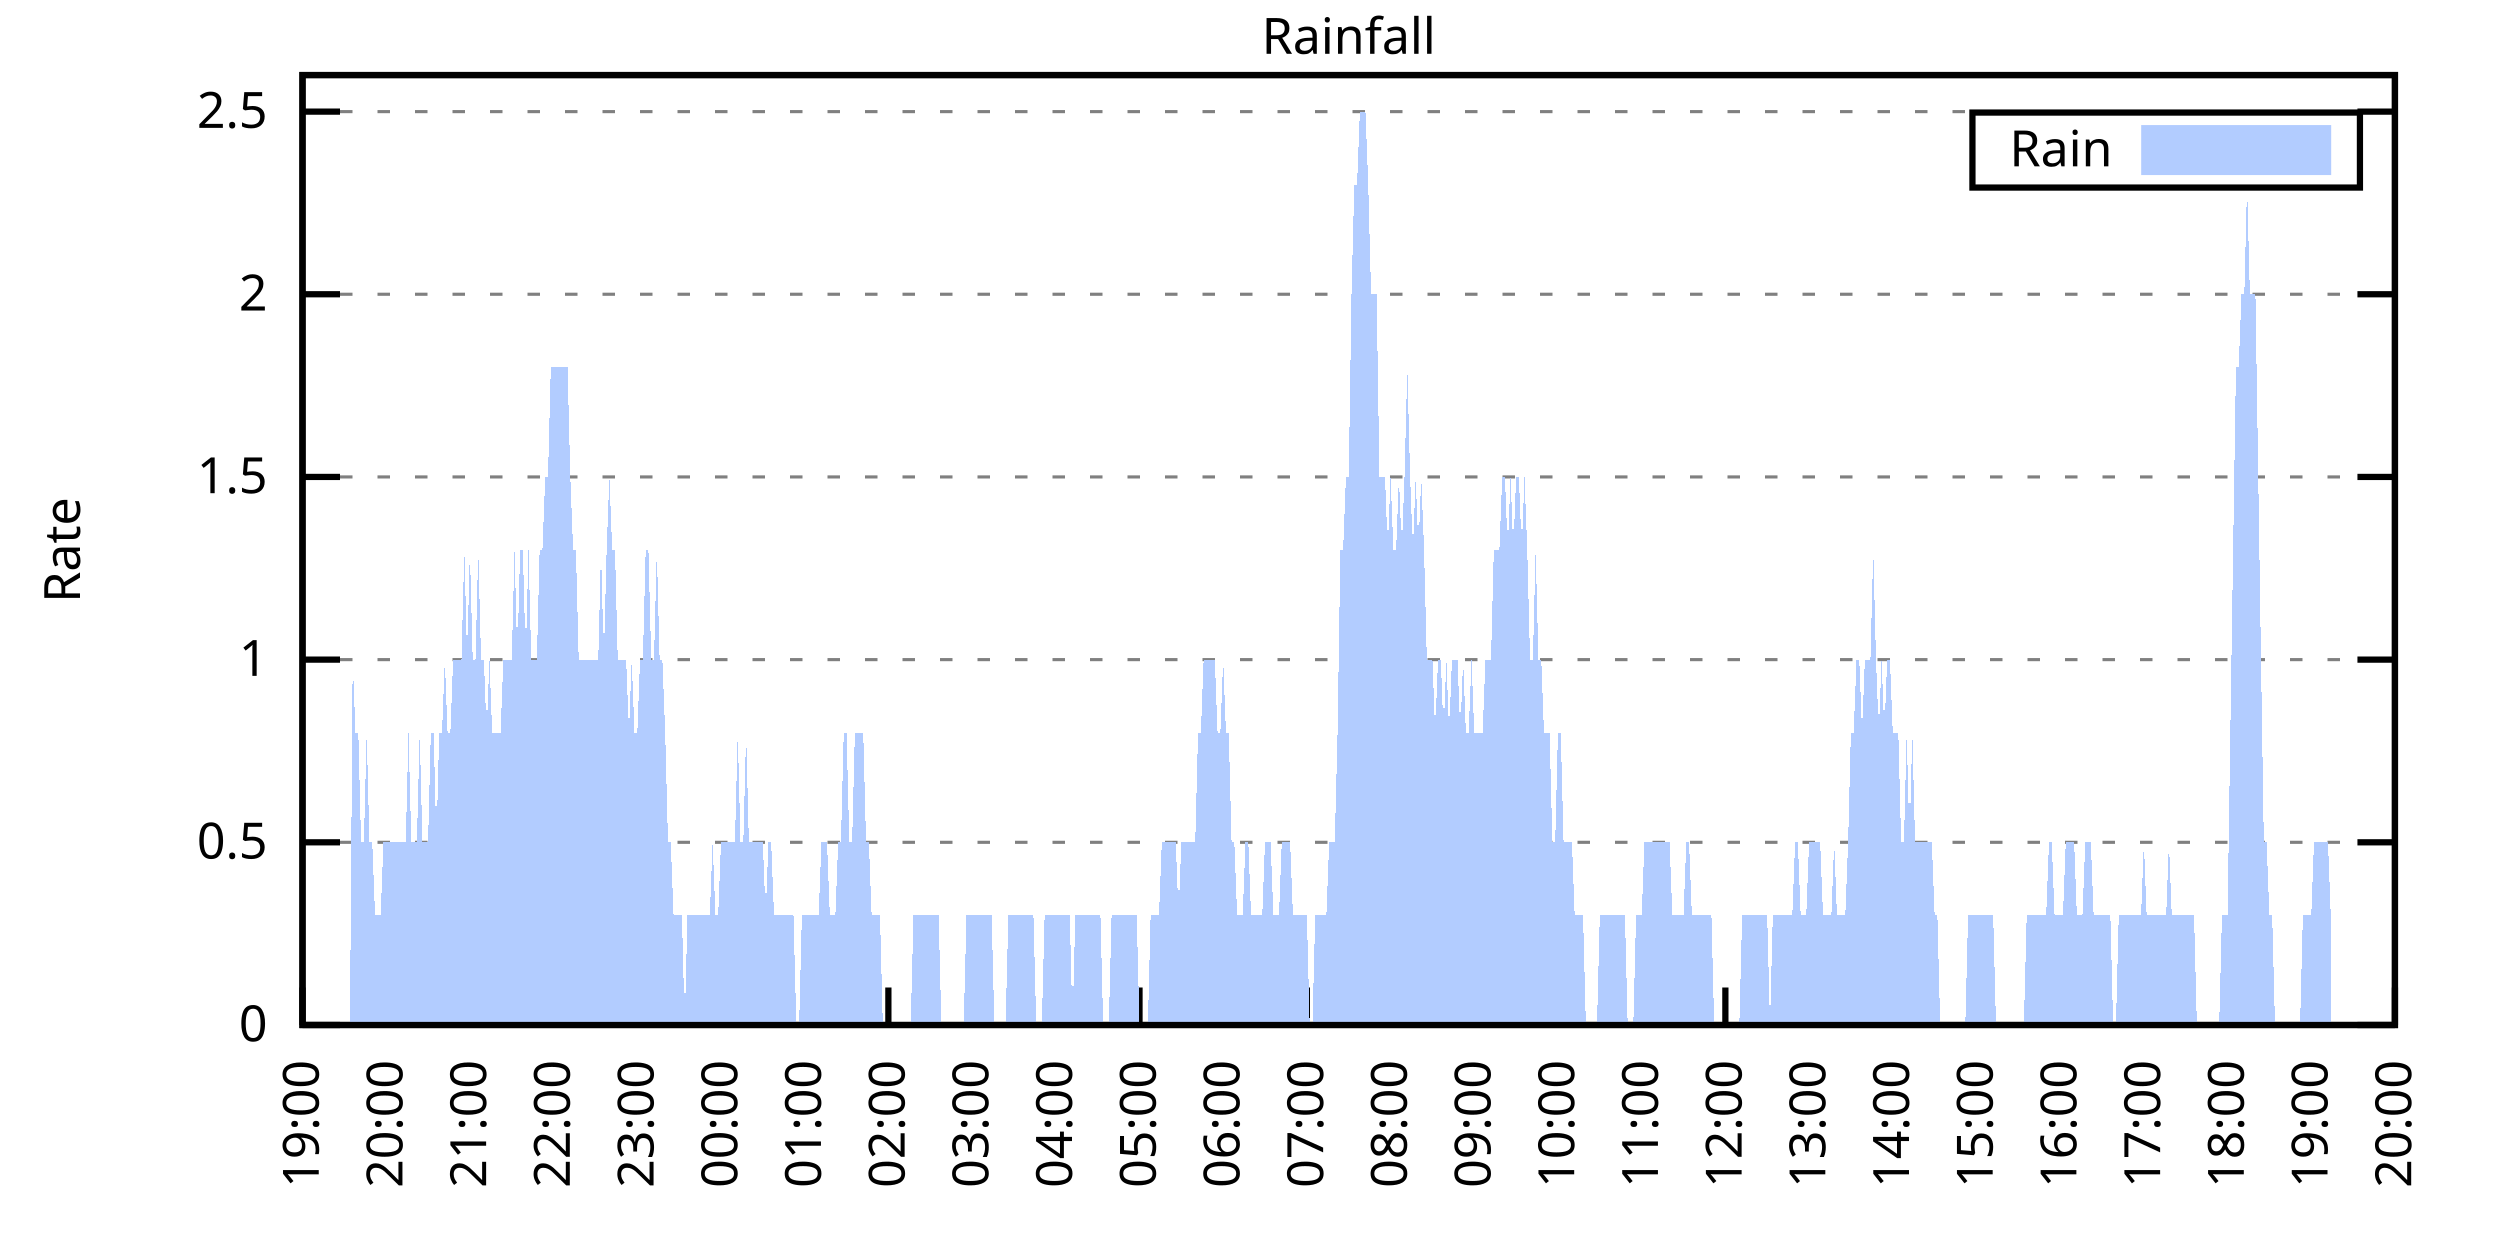
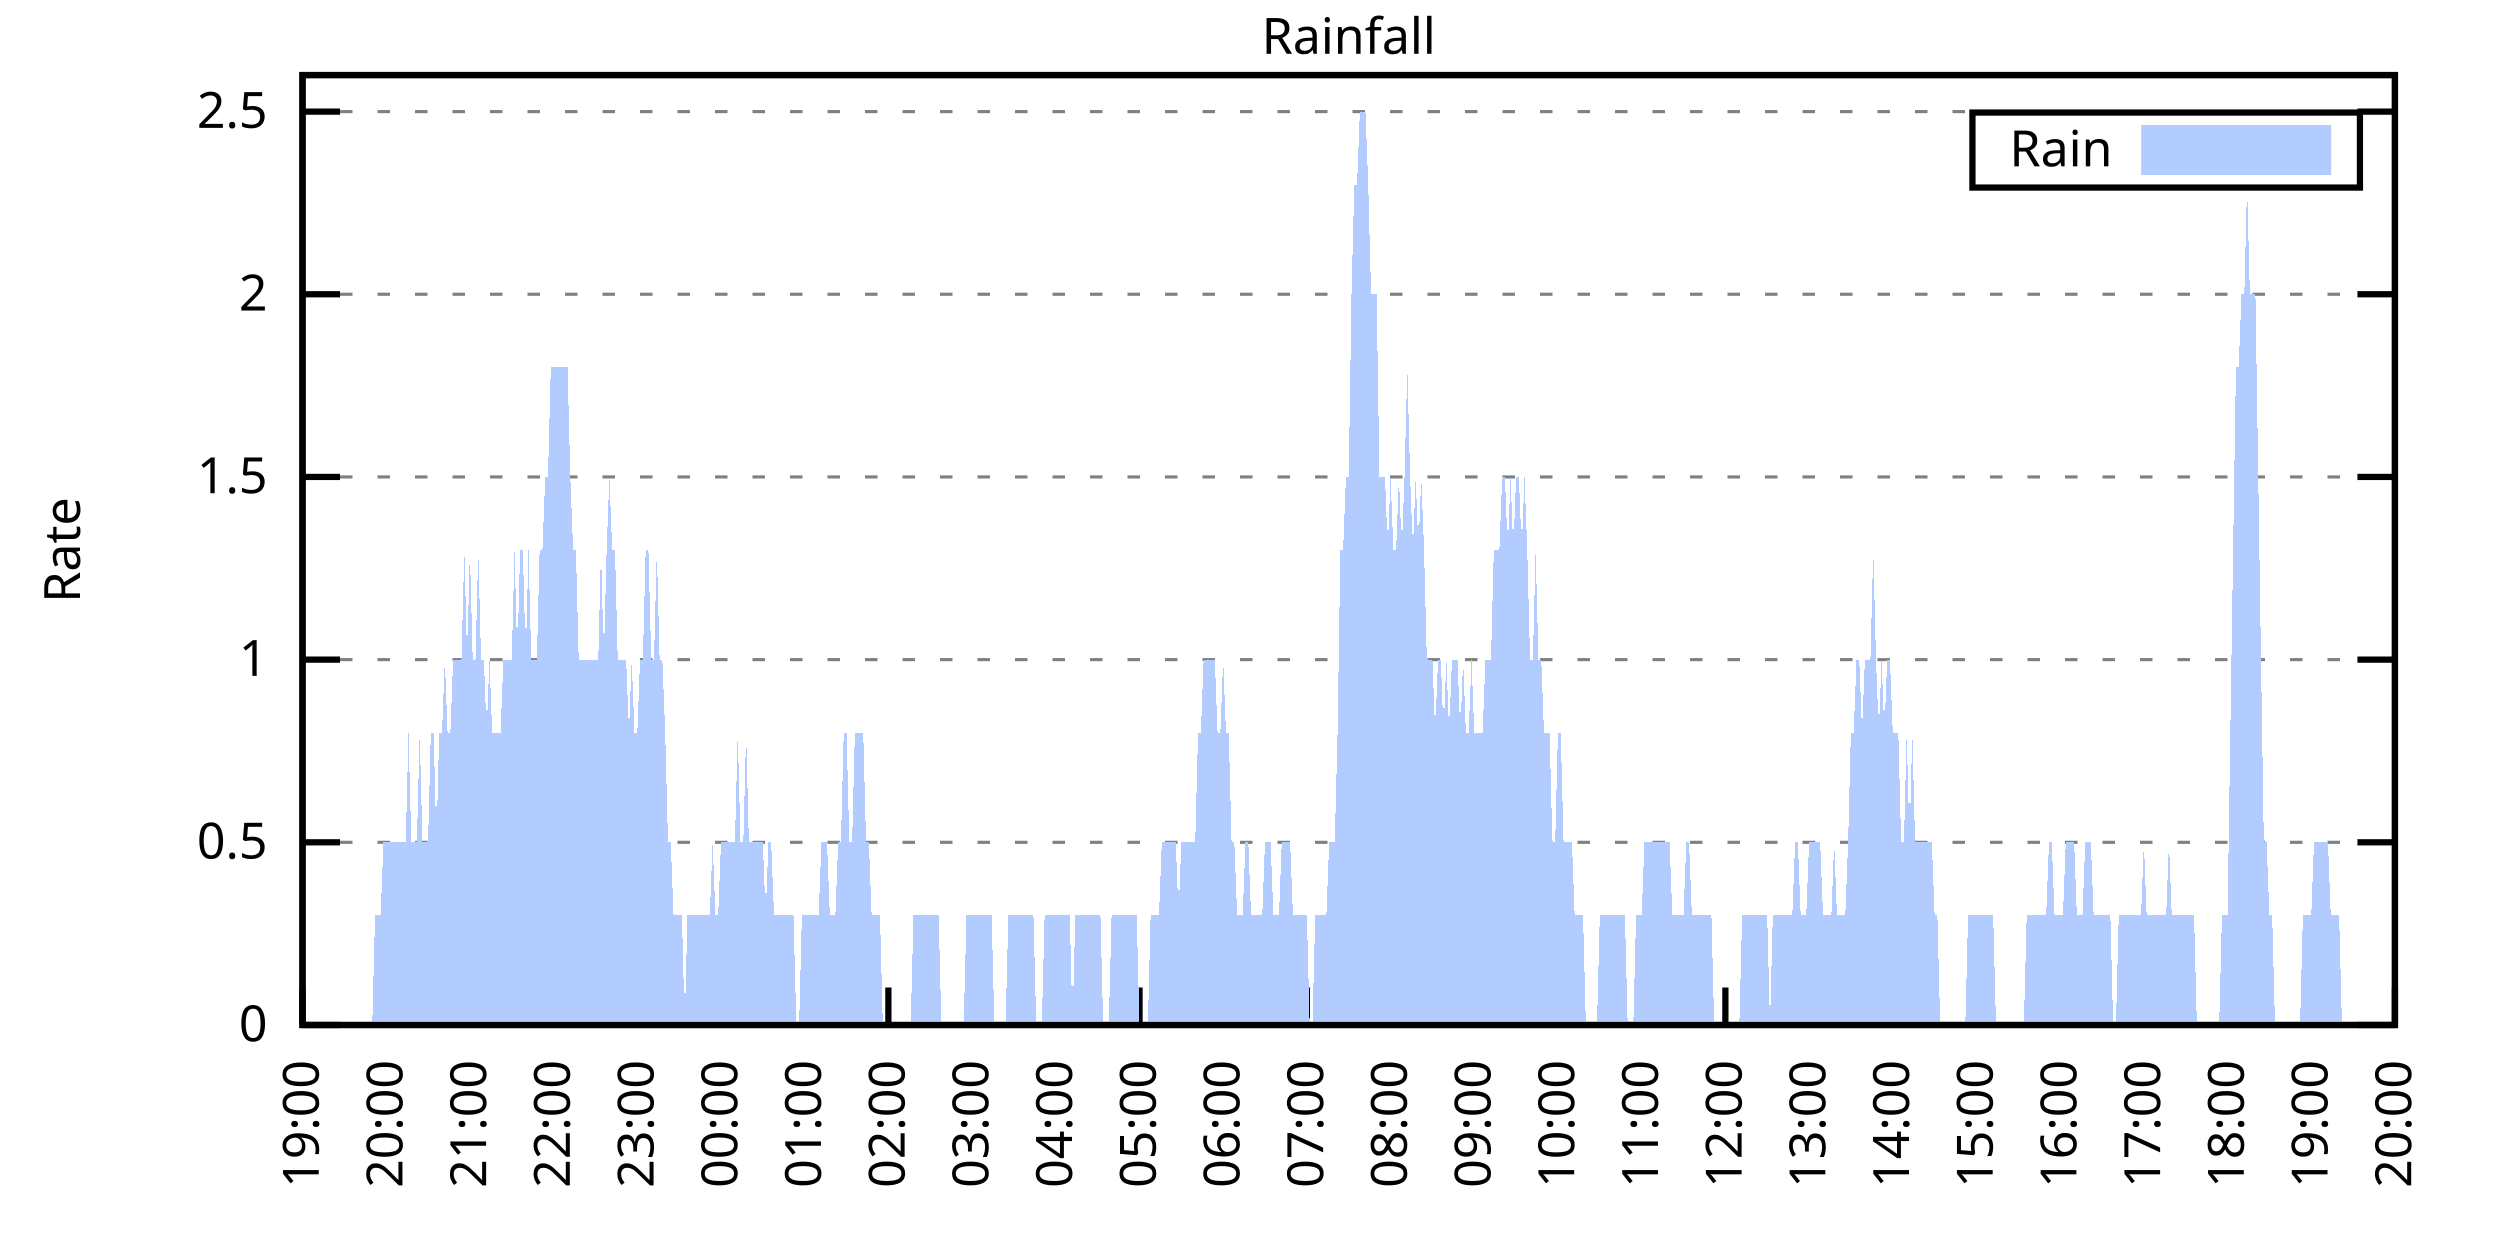
<svg xmlns="http://www.w3.org/2000/svg" xmlns:xlink="http://www.w3.org/1999/xlink" width="400" height="200" viewBox="0 0 400 200">
  <g id="gnuplot_canvas">
    <rect x="0" y="0" width="400" height="200" fill="none" />
    <defs>
      <circle id="gpDot" r="0.5" stroke-width="0.5" stroke="currentColor" />
      <path id="gpPt0" stroke-width="0.333" stroke="currentColor" d="M-1,0 h2 M0,-1 v2" />
      <path id="gpPt1" stroke-width="0.333" stroke="currentColor" d="M-1,-1 L1,1 M1,-1 L-1,1" />
      <path id="gpPt2" stroke-width="0.333" stroke="currentColor" d="M-1,0 L1,0 M0,-1 L0,1 M-1,-1 L1,1 M-1,1 L1,-1" />
      <rect id="gpPt3" stroke-width="0.333" stroke="currentColor" x="-1" y="-1" width="2" height="2" />
      <rect id="gpPt4" stroke-width="0.333" stroke="currentColor" fill="currentColor" x="-1" y="-1" width="2" height="2" />
      <circle id="gpPt5" stroke-width="0.333" stroke="currentColor" cx="0" cy="0" r="1" />
      <use xlink:href="#gpPt5" id="gpPt6" fill="currentColor" stroke="none" />
      <path id="gpPt7" stroke-width="0.333" stroke="currentColor" d="M0,-1.33 L-1.33,0.67 L1.33,0.67 z" />
      <use xlink:href="#gpPt7" id="gpPt8" fill="currentColor" stroke="none" />
      <use xlink:href="#gpPt7" id="gpPt9" stroke="currentColor" transform="rotate(180)" />
      <use xlink:href="#gpPt9" id="gpPt10" fill="currentColor" stroke="none" />
      <use xlink:href="#gpPt3" id="gpPt11" stroke="currentColor" transform="rotate(45)" />
      <use xlink:href="#gpPt11" id="gpPt12" fill="currentColor" stroke="none" />
      <path id="gpPt13" stroke-width="0.333" stroke="currentColor" d="M0,1.330 L1.265,0.411 L0.782,-1.067 L-0.782,-1.076 L-1.265,0.411 z" />
      <use xlink:href="#gpPt13" id="gpPt14" fill="currentColor" stroke="none" />
      <filter id="textbox" filterUnits="objectBoundingBox" x="0" y="0" height="1" width="1">
        <feFlood flood-color="white" flood-opacity="1" result="bgnd" />
        <feComposite in="SourceGraphic" in2="bgnd" operator="atop" />
      </filter>
      <filter id="greybox" filterUnits="objectBoundingBox" x="0" y="0" height="1" width="1">
        <feFlood flood-color="lightgrey" flood-opacity="1" result="grey" />
        <feComposite in="SourceGraphic" in2="grey" operator="atop" />
      </filter>
    </defs>
    <g fill="none" color="white" stroke="currentColor" stroke-width="1.00" stroke-linecap="butt" stroke-linejoin="miter">
</g>
    <g fill="none" color="black" stroke="currentColor" stroke-width="1.00" stroke-linecap="butt" stroke-linejoin="miter">
      <g stroke="none" shape-rendering="crispEdges">
        <polygon fill="rgb(255, 255, 255)" points="48.40,164.00 383.18,164.00 383.18,12.02 48.40,12.02 " />
      </g>
    </g>
    <g fill="none" color="black" stroke="currentColor" stroke-width="1.00" stroke-linecap="butt" stroke-linejoin="miter">
</g>
    <g fill="none" color="black" stroke="black" stroke-width="0.50" stroke-linecap="butt" stroke-linejoin="miter">
</g>
    <g fill="none" color="gray" stroke="currentColor" stroke-width="0.50" stroke-linecap="butt" stroke-linejoin="miter">
      <path stroke="gray" stroke-dasharray="2,4" class="gridline" d="M48.40,164.00 L383.19,164.00  " />
    </g>
    <g fill="none" color="gray" stroke="gray" stroke-width="1.00" stroke-linecap="butt" stroke-linejoin="miter">
</g>
    <g fill="none" color="black" stroke="currentColor" stroke-width="1.00" stroke-linecap="butt" stroke-linejoin="miter">
      <path stroke="black" d="M48.40,164.00 L54.40,164.00 M383.19,164.00 L377.19,164.00  " />
      <g transform="translate(42.80,166.60)" stroke="none" fill="black" font-family="Sans" font-size="8.00" text-anchor="end">
        <text>
          <tspan font-family="Sans"> 0</tspan>
        </text>
      </g>
    </g>
    <g fill="none" color="black" stroke="currentColor" stroke-width="1.00" stroke-linecap="butt" stroke-linejoin="miter">
</g>
    <g fill="none" color="black" stroke="black" stroke-width="0.50" stroke-linecap="butt" stroke-linejoin="miter">
</g>
    <g fill="none" color="gray" stroke="currentColor" stroke-width="0.50" stroke-linecap="butt" stroke-linejoin="miter">
      <path stroke="gray" stroke-dasharray="2,4" class="gridline" d="M48.40,134.77 L383.19,134.77  " />
    </g>
    <g fill="none" color="gray" stroke="gray" stroke-width="1.00" stroke-linecap="butt" stroke-linejoin="miter">
</g>
    <g fill="none" color="black" stroke="currentColor" stroke-width="1.00" stroke-linecap="butt" stroke-linejoin="miter">
      <path stroke="black" d="M48.40,134.77 L54.40,134.77 M383.19,134.77 L377.19,134.77  " />
      <g transform="translate(42.80,137.37)" stroke="none" fill="black" font-family="Sans" font-size="8.00" text-anchor="end">
        <text>
          <tspan font-family="Sans"> 0.5</tspan>
        </text>
      </g>
    </g>
    <g fill="none" color="black" stroke="currentColor" stroke-width="1.00" stroke-linecap="butt" stroke-linejoin="miter">
</g>
    <g fill="none" color="black" stroke="black" stroke-width="0.50" stroke-linecap="butt" stroke-linejoin="miter">
</g>
    <g fill="none" color="gray" stroke="currentColor" stroke-width="0.50" stroke-linecap="butt" stroke-linejoin="miter">
      <path stroke="gray" stroke-dasharray="2,4" class="gridline" d="M48.40,105.54 L383.19,105.54  " />
    </g>
    <g fill="none" color="gray" stroke="gray" stroke-width="1.00" stroke-linecap="butt" stroke-linejoin="miter">
</g>
    <g fill="none" color="black" stroke="currentColor" stroke-width="1.00" stroke-linecap="butt" stroke-linejoin="miter">
      <path stroke="black" d="M48.40,105.54 L54.40,105.54 M383.19,105.54 L377.19,105.54  " />
      <g transform="translate(42.80,108.14)" stroke="none" fill="black" font-family="Sans" font-size="8.00" text-anchor="end">
        <text>
          <tspan font-family="Sans"> 1</tspan>
        </text>
      </g>
    </g>
    <g fill="none" color="black" stroke="currentColor" stroke-width="1.00" stroke-linecap="butt" stroke-linejoin="miter">
</g>
    <g fill="none" color="black" stroke="black" stroke-width="0.50" stroke-linecap="butt" stroke-linejoin="miter">
</g>
    <g fill="none" color="gray" stroke="currentColor" stroke-width="0.50" stroke-linecap="butt" stroke-linejoin="miter">
      <path stroke="gray" stroke-dasharray="2,4" class="gridline" d="M48.40,76.31 L383.19,76.31  " />
    </g>
    <g fill="none" color="gray" stroke="gray" stroke-width="1.00" stroke-linecap="butt" stroke-linejoin="miter">
</g>
    <g fill="none" color="black" stroke="currentColor" stroke-width="1.00" stroke-linecap="butt" stroke-linejoin="miter">
      <path stroke="black" d="M48.40,76.31 L54.40,76.31 M383.19,76.31 L377.19,76.31  " />
      <g transform="translate(42.80,78.91)" stroke="none" fill="black" font-family="Sans" font-size="8.00" text-anchor="end">
        <text>
          <tspan font-family="Sans"> 1.5</tspan>
        </text>
      </g>
    </g>
    <g fill="none" color="black" stroke="currentColor" stroke-width="1.00" stroke-linecap="butt" stroke-linejoin="miter">
</g>
    <g fill="none" color="black" stroke="black" stroke-width="0.50" stroke-linecap="butt" stroke-linejoin="miter">
</g>
    <g fill="none" color="gray" stroke="currentColor" stroke-width="0.50" stroke-linecap="butt" stroke-linejoin="miter">
      <path stroke="gray" stroke-dasharray="2,4" class="gridline" d="M48.40,47.08 L383.19,47.08  " />
    </g>
    <g fill="none" color="gray" stroke="gray" stroke-width="1.00" stroke-linecap="butt" stroke-linejoin="miter">
</g>
    <g fill="none" color="black" stroke="currentColor" stroke-width="1.00" stroke-linecap="butt" stroke-linejoin="miter">
      <path stroke="black" d="M48.40,47.08 L54.40,47.08 M383.19,47.08 L377.19,47.08  " />
      <g transform="translate(42.80,49.68)" stroke="none" fill="black" font-family="Sans" font-size="8.00" text-anchor="end">
        <text>
          <tspan font-family="Sans"> 2</tspan>
        </text>
      </g>
    </g>
    <g fill="none" color="black" stroke="currentColor" stroke-width="1.00" stroke-linecap="butt" stroke-linejoin="miter">
</g>
    <g fill="none" color="black" stroke="black" stroke-width="0.50" stroke-linecap="butt" stroke-linejoin="miter">
</g>
    <g fill="none" color="gray" stroke="currentColor" stroke-width="0.50" stroke-linecap="butt" stroke-linejoin="miter">
      <path stroke="gray" stroke-dasharray="2,4" class="gridline" d="M48.40,17.86 L383.19,17.86  " />
    </g>
    <g fill="none" color="gray" stroke="gray" stroke-width="1.00" stroke-linecap="butt" stroke-linejoin="miter">
</g>
    <g fill="none" color="black" stroke="currentColor" stroke-width="1.00" stroke-linecap="butt" stroke-linejoin="miter">
      <path stroke="black" d="M48.40,17.86 L54.40,17.86 M383.19,17.86 L377.19,17.86  " />
      <g transform="translate(42.80,20.46)" stroke="none" fill="black" font-family="Sans" font-size="8.00" text-anchor="end">
        <text>
          <tspan font-family="Sans"> 2.5</tspan>
        </text>
      </g>
    </g>
    <g fill="none" color="black" stroke="currentColor" stroke-width="1.00" stroke-linecap="butt" stroke-linejoin="miter">
      <path stroke="black" d="M48.40,164.00 L48.40,158.00  " />
      <g transform="translate(51.00,169.60) rotate(270.00)" stroke="none" fill="black" font-family="Sans" font-size="8.00" text-anchor="end">
        <text>
          <tspan font-family="Sans">19:00</tspan>
        </text>
      </g>
    </g>
    <g fill="none" color="black" stroke="currentColor" stroke-width="1.00" stroke-linecap="butt" stroke-linejoin="miter">
      <path stroke="black" d="M61.79,164.00 L61.79,158.00  " />
      <g transform="translate(64.39,169.60) rotate(270.00)" stroke="none" fill="black" font-family="Sans" font-size="8.00" text-anchor="end">
        <text>
          <tspan font-family="Sans">20:00</tspan>
        </text>
      </g>
    </g>
    <g fill="none" color="black" stroke="currentColor" stroke-width="1.00" stroke-linecap="butt" stroke-linejoin="miter">
      <path stroke="black" d="M75.18,164.00 L75.18,158.00  " />
      <g transform="translate(77.78,169.60) rotate(270.00)" stroke="none" fill="black" font-family="Sans" font-size="8.00" text-anchor="end">
        <text>
          <tspan font-family="Sans">21:00</tspan>
        </text>
      </g>
    </g>
    <g fill="none" color="black" stroke="currentColor" stroke-width="1.00" stroke-linecap="butt" stroke-linejoin="miter">
      <path stroke="black" d="M88.57,164.00 L88.57,158.00  " />
      <g transform="translate(91.17,169.60) rotate(270.00)" stroke="none" fill="black" font-family="Sans" font-size="8.00" text-anchor="end">
        <text>
          <tspan font-family="Sans">22:00</tspan>
        </text>
      </g>
    </g>
    <g fill="none" color="black" stroke="currentColor" stroke-width="1.00" stroke-linecap="butt" stroke-linejoin="miter">
      <path stroke="black" d="M101.97,164.00 L101.97,158.00  " />
      <g transform="translate(104.57,169.60) rotate(270.00)" stroke="none" fill="black" font-family="Sans" font-size="8.00" text-anchor="end">
        <text>
          <tspan font-family="Sans">23:00</tspan>
        </text>
      </g>
    </g>
    <g fill="none" color="black" stroke="currentColor" stroke-width="1.00" stroke-linecap="butt" stroke-linejoin="miter">
      <path stroke="black" d="M115.36,164.00 L115.36,158.00  " />
      <g transform="translate(117.96,169.60) rotate(270.00)" stroke="none" fill="black" font-family="Sans" font-size="8.00" text-anchor="end">
        <text>
          <tspan font-family="Sans">00:00</tspan>
        </text>
      </g>
    </g>
    <g fill="none" color="black" stroke="currentColor" stroke-width="1.00" stroke-linecap="butt" stroke-linejoin="miter">
      <path stroke="black" d="M128.75,164.00 L128.75,158.00  " />
      <g transform="translate(131.35,169.60) rotate(270.00)" stroke="none" fill="black" font-family="Sans" font-size="8.00" text-anchor="end">
        <text>
          <tspan font-family="Sans">01:00</tspan>
        </text>
      </g>
    </g>
    <g fill="none" color="black" stroke="currentColor" stroke-width="1.00" stroke-linecap="butt" stroke-linejoin="miter">
      <path stroke="black" d="M142.14,164.00 L142.14,158.00  " />
      <g transform="translate(144.74,169.60) rotate(270.00)" stroke="none" fill="black" font-family="Sans" font-size="8.00" text-anchor="end">
        <text>
          <tspan font-family="Sans">02:00</tspan>
        </text>
      </g>
    </g>
    <g fill="none" color="black" stroke="currentColor" stroke-width="1.00" stroke-linecap="butt" stroke-linejoin="miter">
      <path stroke="black" d="M155.53,164.00 L155.53,158.00  " />
      <g transform="translate(158.13,169.60) rotate(270.00)" stroke="none" fill="black" font-family="Sans" font-size="8.00" text-anchor="end">
        <text>
          <tspan font-family="Sans">03:00</tspan>
        </text>
      </g>
    </g>
    <g fill="none" color="black" stroke="currentColor" stroke-width="1.00" stroke-linecap="butt" stroke-linejoin="miter">
      <path stroke="black" d="M168.92,164.00 L168.92,158.00  " />
      <g transform="translate(171.52,169.60) rotate(270.00)" stroke="none" fill="black" font-family="Sans" font-size="8.00" text-anchor="end">
        <text>
          <tspan font-family="Sans">04:00</tspan>
        </text>
      </g>
    </g>
    <g fill="none" color="black" stroke="currentColor" stroke-width="1.00" stroke-linecap="butt" stroke-linejoin="miter">
      <path stroke="black" d="M182.32,164.00 L182.32,158.00  " />
      <g transform="translate(184.92,169.60) rotate(270.00)" stroke="none" fill="black" font-family="Sans" font-size="8.00" text-anchor="end">
        <text>
          <tspan font-family="Sans">05:00</tspan>
        </text>
      </g>
    </g>
    <g fill="none" color="black" stroke="currentColor" stroke-width="1.00" stroke-linecap="butt" stroke-linejoin="miter">
      <path stroke="black" d="M195.71,164.00 L195.71,158.00  " />
      <g transform="translate(198.31,169.60) rotate(270.00)" stroke="none" fill="black" font-family="Sans" font-size="8.00" text-anchor="end">
        <text>
          <tspan font-family="Sans">06:00</tspan>
        </text>
      </g>
    </g>
    <g fill="none" color="black" stroke="currentColor" stroke-width="1.00" stroke-linecap="butt" stroke-linejoin="miter">
      <path stroke="black" d="M209.10,164.00 L209.10,158.00  " />
      <g transform="translate(211.70,169.60) rotate(270.00)" stroke="none" fill="black" font-family="Sans" font-size="8.00" text-anchor="end">
        <text>
          <tspan font-family="Sans">07:00</tspan>
        </text>
      </g>
    </g>
    <g fill="none" color="black" stroke="currentColor" stroke-width="1.00" stroke-linecap="butt" stroke-linejoin="miter">
      <path stroke="black" d="M222.49,164.00 L222.49,158.00  " />
      <g transform="translate(225.09,169.60) rotate(270.00)" stroke="none" fill="black" font-family="Sans" font-size="8.00" text-anchor="end">
        <text>
          <tspan font-family="Sans">08:00</tspan>
        </text>
      </g>
    </g>
    <g fill="none" color="black" stroke="currentColor" stroke-width="1.00" stroke-linecap="butt" stroke-linejoin="miter">
      <path stroke="black" d="M235.88,164.00 L235.88,158.00  " />
      <g transform="translate(238.48,169.60) rotate(270.00)" stroke="none" fill="black" font-family="Sans" font-size="8.00" text-anchor="end">
        <text>
          <tspan font-family="Sans">09:00</tspan>
        </text>
      </g>
    </g>
    <g fill="none" color="black" stroke="currentColor" stroke-width="1.00" stroke-linecap="butt" stroke-linejoin="miter">
      <path stroke="black" d="M249.27,164.00 L249.27,158.00  " />
      <g transform="translate(251.87,169.60) rotate(270.00)" stroke="none" fill="black" font-family="Sans" font-size="8.00" text-anchor="end">
        <text>
          <tspan font-family="Sans">10:00</tspan>
        </text>
      </g>
    </g>
    <g fill="none" color="black" stroke="currentColor" stroke-width="1.00" stroke-linecap="butt" stroke-linejoin="miter">
      <path stroke="black" d="M262.67,164.00 L262.67,158.00  " />
      <g transform="translate(265.27,169.60) rotate(270.00)" stroke="none" fill="black" font-family="Sans" font-size="8.00" text-anchor="end">
        <text>
          <tspan font-family="Sans">11:00</tspan>
        </text>
      </g>
    </g>
    <g fill="none" color="black" stroke="currentColor" stroke-width="1.00" stroke-linecap="butt" stroke-linejoin="miter">
      <path stroke="black" d="M276.06,164.00 L276.06,158.00  " />
      <g transform="translate(278.66,169.60) rotate(270.00)" stroke="none" fill="black" font-family="Sans" font-size="8.00" text-anchor="end">
        <text>
          <tspan font-family="Sans">12:00</tspan>
        </text>
      </g>
    </g>
    <g fill="none" color="black" stroke="currentColor" stroke-width="1.00" stroke-linecap="butt" stroke-linejoin="miter">
      <path stroke="black" d="M289.45,164.00 L289.45,158.00  " />
      <g transform="translate(292.05,169.60) rotate(270.00)" stroke="none" fill="black" font-family="Sans" font-size="8.00" text-anchor="end">
        <text>
          <tspan font-family="Sans">13:00</tspan>
        </text>
      </g>
    </g>
    <g fill="none" color="black" stroke="currentColor" stroke-width="1.00" stroke-linecap="butt" stroke-linejoin="miter">
      <path stroke="black" d="M302.84,164.00 L302.84,158.00  " />
      <g transform="translate(305.44,169.60) rotate(270.00)" stroke="none" fill="black" font-family="Sans" font-size="8.00" text-anchor="end">
        <text>
          <tspan font-family="Sans">14:00</tspan>
        </text>
      </g>
    </g>
    <g fill="none" color="black" stroke="currentColor" stroke-width="1.00" stroke-linecap="butt" stroke-linejoin="miter">
      <path stroke="black" d="M316.23,164.00 L316.23,158.00  " />
      <g transform="translate(318.83,169.60) rotate(270.00)" stroke="none" fill="black" font-family="Sans" font-size="8.00" text-anchor="end">
        <text>
          <tspan font-family="Sans">15:00</tspan>
        </text>
      </g>
    </g>
    <g fill="none" color="black" stroke="currentColor" stroke-width="1.00" stroke-linecap="butt" stroke-linejoin="miter">
      <path stroke="black" d="M329.62,164.00 L329.62,158.00  " />
      <g transform="translate(332.22,169.60) rotate(270.00)" stroke="none" fill="black" font-family="Sans" font-size="8.00" text-anchor="end">
        <text>
          <tspan font-family="Sans">16:00</tspan>
        </text>
      </g>
    </g>
    <g fill="none" color="black" stroke="currentColor" stroke-width="1.00" stroke-linecap="butt" stroke-linejoin="miter">
      <path stroke="black" d="M343.02,164.00 L343.02,158.00  " />
      <g transform="translate(345.62,169.60) rotate(270.00)" stroke="none" fill="black" font-family="Sans" font-size="8.00" text-anchor="end">
        <text>
          <tspan font-family="Sans">17:00</tspan>
        </text>
      </g>
    </g>
    <g fill="none" color="black" stroke="currentColor" stroke-width="1.00" stroke-linecap="butt" stroke-linejoin="miter">
      <path stroke="black" d="M356.41,164.00 L356.41,158.00  " />
      <g transform="translate(359.01,169.60) rotate(270.00)" stroke="none" fill="black" font-family="Sans" font-size="8.00" text-anchor="end">
        <text>
          <tspan font-family="Sans">18:00</tspan>
        </text>
      </g>
    </g>
    <g fill="none" color="black" stroke="currentColor" stroke-width="1.00" stroke-linecap="butt" stroke-linejoin="miter">
      <path stroke="black" d="M369.80,164.00 L369.80,158.00  " />
      <g transform="translate(372.40,169.60) rotate(270.00)" stroke="none" fill="black" font-family="Sans" font-size="8.00" text-anchor="end">
        <text>
          <tspan font-family="Sans">19:00</tspan>
        </text>
      </g>
    </g>
    <g fill="none" color="black" stroke="currentColor" stroke-width="1.00" stroke-linecap="butt" stroke-linejoin="miter">
      <path stroke="black" d="M383.19,164.00 L383.19,158.00  " />
      <g transform="translate(385.79,169.60) rotate(270.00)" stroke="none" fill="black" font-family="Sans" font-size="8.00" text-anchor="end">
        <text>
          <tspan font-family="Sans">20:00</tspan>
        </text>
      </g>
    </g>
    <g fill="none" color="black" stroke="currentColor" stroke-width="1.00" stroke-linecap="butt" stroke-linejoin="miter">
</g>
    <g fill="none" color="black" stroke="currentColor" stroke-width="1.00" stroke-linecap="butt" stroke-linejoin="miter">
      <path stroke="black" d="M48.40,12.01 L48.40,164.00 L383.19,164.00 L383.19,12.01 L48.40,12.01 Z  " />
    </g>
    <g fill="none" color="black" stroke="currentColor" stroke-width="1.00" stroke-linecap="butt" stroke-linejoin="miter">
</g>
    <g fill="none" color="black" stroke="currentColor" stroke-width="1.00" stroke-linecap="butt" stroke-linejoin="miter">
      <path stroke="black" d="M315.59,30.01 L315.59,18.01 L377.59,18.01 L377.59,30.01 L315.59,30.01 Z  " />
    </g>
    <g id="Rainfall_plot_1">
      <g fill="none" color="white" stroke="black" stroke-width="2.00" stroke-linecap="butt" stroke-linejoin="miter">
</g>
      <g fill="none" color="black" stroke="currentColor" stroke-width="2.00" stroke-linecap="butt" stroke-linejoin="miter">
        <g transform="translate(337.99,26.61)" stroke="none" fill="black" font-family="Sans" font-size="8.00" text-anchor="end">
          <text>
            <tspan font-family="Sans">Rain</tspan>
          </text>
        </g>
      </g>
      <g fill="none" color="black" stroke="currentColor" stroke-width="2.00" stroke-linecap="butt" stroke-linejoin="miter">
        <g stroke="none" shape-rendering="crispEdges">
          <polygon fill="rgb(178, 204, 255)" points="343.59,27.01 371.99,27.01 371.99,21.01 343.59,21.01 " />
        </g>
        <path stroke="rgb(178, 204, 255)" d="M343.59,27.01 L371.99,27.01 L371.99,21.01 L343.59,21.01 L343.59,27.01 Z  " />
      </g>
      <g fill="none" color="black" stroke="currentColor" stroke-width="2.00" stroke-linecap="butt" stroke-linejoin="miter">
        <g stroke="none" shape-rendering="crispEdges">
-           <polygon fill="rgb(178, 204, 255)" points="51.97,164.00 52.42,164.00 52.86,164.00 53.31,164.00 53.76,164.00 54.20,164.00 54.65,164.00 55.10,164.00 55.54,164.00 55.99,164.00 56.43,105.54 56.88,117.23 57.33,117.23 57.77,134.77 58.22,134.77 58.67,117.23 59.11,134.77 59.56,134.77 60.01,146.46 60.45,146.46 60.90,146.46 61.35,134.77 61.79,134.77 62.24,134.77 62.68,134.77 63.13,134.77 63.58,134.77 64.02,134.77 64.47,134.77 64.92,134.77 65.36,117.23 65.81,134.77 66.26,134.77 66.70,134.77 67.15,117.23 67.59,134.77 68.04,134.77 68.49,134.77 68.93,117.23 69.38,117.23 69.83,134.77 70.27,117.23 70.72,117.23 71.17,105.54 71.61,117.23 72.06,117.23 72.50,105.54 72.95,105.54 73.40,105.54 73.84,105.54 74.29,88.00 74.74,105.54 75.18,88.00 75.63,105.54 76.08,105.54 76.52,88.00 76.97,105.54 77.42,105.54 77.86,117.23 78.31,105.54 78.75,117.23 79.20,117.23 79.65,117.23 80.09,117.23 80.54,105.54 80.99,105.54 81.43,105.54 81.88,105.54 82.33,88.00 82.77,105.54 83.22,88.00 83.66,88.00 84.11,105.54 84.56,88.00 85.00,105.54 85.45,105.54 85.90,105.54 86.34,88.00 86.79,88.00 87.24,76.31 87.68,76.31 88.13,58.78 88.57,58.78 89.02,58.78 89.47,58.78 89.91,58.78 90.36,58.78 90.81,58.78 91.25,76.31 91.70,88.00 92.15,88.00 92.59,105.54 93.04,105.54 93.49,105.54 93.93,105.54 94.38,105.54 94.82,105.54 95.27,105.54 95.72,105.54 96.16,88.00 96.61,105.54 97.06,88.00 97.50,76.31 97.95,88.00 98.40,88.00 98.84,105.54 99.29,105.54 99.73,105.54 100.18,105.54 100.63,117.23 101.07,105.54 101.52,117.23 101.97,117.23 102.41,105.54 102.86,105.54 103.31,88.00 103.75,88.00 104.20,105.54 104.64,105.54 105.09,88.00 105.54,105.54 105.98,105.54 106.43,117.23 106.88,134.77 107.32,134.77 107.77,146.46 108.22,146.46 108.66,146.46 109.11,146.46 109.55,164.00 110.00,146.46 110.45,146.46 110.89,146.46 111.34,146.46 111.79,146.46 112.23,146.46 112.68,146.46 113.13,146.46 113.57,146.46 114.02,134.77 114.47,146.46 114.91,146.46 115.36,134.77 115.80,134.77 116.25,134.77 116.70,134.77 117.14,134.77 117.59,134.77 118.04,117.23 118.48,134.77 118.93,134.77 119.38,117.23 119.82,134.77 120.27,134.77 120.71,134.77 121.16,134.77 121.61,134.77 122.05,134.77 122.50,146.46 122.95,134.77 123.39,134.77 123.84,146.46 124.29,146.46 124.73,146.46 125.18,146.46 125.62,146.46 126.07,146.46 126.52,146.46 126.96,146.46 127.41,164.00 127.86,164.00 128.30,146.46 128.75,146.46 129.20,146.46 129.64,146.46 130.09,146.46 130.54,146.46 130.98,146.46 131.43,134.77 131.87,134.77 132.32,134.77 132.77,146.46 133.21,146.46 133.66,146.46 134.11,134.77 134.55,134.77 135.00,117.23 135.45,117.23 135.89,134.77 136.34,134.77 136.78,117.23 137.23,117.23 137.68,117.23 138.12,117.23 138.57,134.77 139.02,134.77 139.46,146.46 139.91,146.46 140.36,146.46 140.80,146.46 141.25,164.00 141.69,164.00 142.14,164.00 142.59,164.00 143.03,164.00 143.48,164.00 143.93,164.00 144.37,164.00 144.82,164.00 145.27,164.00 145.71,164.00 146.16,146.46 146.61,146.46 147.05,146.46 147.50,146.46 147.94,146.46 148.39,146.46 148.84,146.46 149.28,146.46 149.73,146.46 150.18,146.46 150.62,164.00 151.07,164.00 151.52,164.00 151.96,164.00 152.41,164.00 152.85,164.00 153.30,164.00 153.75,164.00 154.19,164.00 154.64,146.46 155.09,146.46 155.53,146.46 155.98,146.46 156.43,146.46 156.87,146.46 157.32,146.46 157.76,146.46 158.21,146.46 158.66,146.46 159.10,164.00 159.55,164.00 160.00,164.00 160.44,164.00 160.89,164.00 161.34,146.46 161.78,146.46 162.23,146.46 162.67,146.46 163.12,146.46 163.57,146.46 164.01,146.46 164.46,146.46 164.91,146.46 165.35,146.46 165.80,164.00 166.25,164.00 166.69,164.00 167.14,146.46 167.59,146.46 168.03,146.46 168.48,146.46 168.92,146.46 169.37,146.46 169.82,146.46 170.26,146.46 170.71,146.46 171.16,146.46 171.60,164.00 172.05,146.46 172.50,146.46 172.94,146.46 173.39,146.46 173.83,146.46 174.28,146.46 174.73,146.46 175.17,146.46 175.62,146.46 176.07,146.46 176.51,164.00 176.96,164.00 177.41,164.00 177.85,146.46 178.30,146.46 178.74,146.46 179.19,146.46 179.64,146.46 180.08,146.46 180.53,146.46 180.98,146.46 181.42,146.46 181.87,146.46 182.32,164.00 182.76,164.00 183.21,164.00 183.66,164.00 184.10,146.46 184.55,146.46 184.99,146.46 185.44,146.46 185.89,134.77 186.33,134.77 186.78,134.77 187.23,134.77 187.67,134.77 188.12,134.77 188.57,146.46 189.01,134.77 189.46,134.77 189.90,134.77 190.35,134.77 190.80,134.77 191.24,134.77 191.69,117.23 192.14,117.23 192.58,105.54 193.03,105.54 193.48,105.54 193.92,105.54 194.37,105.54 194.81,117.23 195.26,117.23 195.71,105.54 196.15,117.23 196.60,117.23 197.05,134.77 197.49,134.77 197.94,146.46 198.39,146.46 198.83,146.46 199.28,134.77 199.73,134.77 200.17,146.46 200.62,146.46 201.06,146.46 201.51,146.46 201.96,146.46 202.40,134.77 202.85,134.77 203.30,134.77 203.74,146.46 204.19,146.46 204.64,146.46 205.08,134.77 205.53,134.77 205.97,134.77 206.42,134.77 206.87,146.46 207.31,146.46 207.76,146.46 208.21,146.46 208.65,146.46 209.10,146.46 209.55,164.00 209.99,164.00 210.44,146.46 210.88,146.46 211.33,146.46 211.78,146.46 212.22,146.46 212.67,134.77 213.12,134.77 213.56,134.77 214.01,117.23 214.46,88.00 214.90,88.00 215.35,76.31 215.80,76.31 216.24,47.08 216.69,29.55 217.13,29.55 217.58,17.86 218.03,17.86 218.47,17.86 218.92,29.55 219.37,47.08 219.81,47.08 220.26,47.08 220.71,76.31 221.15,76.31 221.60,76.31 222.04,88.00 222.49,76.31 222.94,88.00 223.38,88.00 223.83,76.31 224.28,88.00 224.72,76.31 225.17,58.78 225.62,76.31 226.06,88.00 226.51,76.31 226.95,88.00 227.40,76.31 227.85,88.00 228.29,105.54 228.74,105.54 229.19,105.54 229.63,117.23 230.08,105.54 230.53,105.54 230.97,117.23 231.42,105.54 231.86,117.23 232.31,105.54 232.76,105.54 233.20,105.54 233.65,117.23 234.10,105.54 234.54,117.23 234.99,117.23 235.44,105.54 235.88,117.23 236.33,117.23 236.78,117.23 237.22,117.23 237.67,105.54 238.11,105.54 238.56,105.54 239.01,88.00 239.45,88.00 239.90,88.00 240.35,76.31 240.79,76.31 241.24,88.00 241.69,76.31 242.13,88.00 242.58,76.31 243.02,76.31 243.47,88.00 243.92,76.31 244.36,88.00 244.81,105.54 245.26,105.54 245.70,88.00 246.15,105.54 246.60,105.54 247.04,117.23 247.49,117.23 247.93,117.23 248.38,134.77 248.83,134.77 249.27,117.23 249.72,117.23 250.17,134.77 250.61,134.77 251.06,134.77 251.51,134.77 251.95,146.46 252.40,146.46 252.85,146.46 253.29,146.46 253.74,164.00 254.18,164.00 254.63,164.00 255.08,164.00 255.52,164.00 255.97,146.46 256.42,146.46 256.86,146.46 257.31,146.46 257.76,146.46 258.20,146.46 258.65,146.46 259.09,146.46 259.54,146.46 259.99,146.46 260.43,164.00 260.88,164.00 261.33,164.00 261.77,146.46 262.22,146.46 262.67,146.46 263.11,134.77 263.56,134.77 264.00,134.77 264.45,134.77 264.90,134.77 265.34,134.77 265.79,134.77 266.24,134.77 266.68,134.77 267.13,134.77 267.58,146.46 268.02,146.46 268.47,146.46 268.92,146.46 269.36,146.46 269.81,134.77 270.25,134.77 270.70,146.46 271.15,146.46 271.59,146.46 272.04,146.46 272.49,146.46 272.93,146.46 273.38,146.46 273.83,146.46 274.27,164.00 274.72,164.00 275.16,164.00 275.61,164.00 276.06,164.00 276.50,164.00 276.95,164.00 277.40,164.00 277.84,164.00 278.29,164.00 278.74,146.46 279.18,146.46 279.63,146.46 280.07,146.46 280.52,146.46 280.97,146.46 281.41,146.46 281.86,146.46 282.31,146.46 282.75,146.46 283.20,164.00 283.65,146.46 284.09,146.46 284.54,146.46 284.98,146.46 285.43,146.46 285.88,146.46 286.32,146.46 286.77,146.46 287.22,134.77 287.66,134.77 288.11,146.46 288.56,146.46 289.00,146.46 289.45,134.77 289.90,134.77 290.34,134.77 290.79,134.77 291.23,134.77 291.68,146.46 292.13,146.46 292.57,146.46 293.02,146.46 293.47,134.77 293.91,146.46 294.36,146.46 294.81,146.46 295.25,146.46 295.70,134.77 296.14,117.23 296.59,117.23 297.04,105.54 297.48,105.54 297.93,117.23 298.38,105.54 298.82,105.54 299.27,105.54 299.72,88.00 300.16,105.54 300.61,117.23 301.05,105.54 301.50,117.23 301.95,105.54 302.39,105.54 302.84,117.23 303.29,117.23 303.73,117.23 304.18,134.77 304.63,134.77 305.07,117.23 305.52,134.77 305.97,117.23 306.41,134.77 306.86,134.77 307.30,134.77 307.75,134.77 308.20,134.77 308.64,134.77 309.09,134.77 309.54,146.46 309.98,146.46 310.43,164.00 310.88,164.00 311.32,164.00 311.77,164.00 312.21,164.00 312.66,164.00 313.11,164.00 313.55,164.00 314.00,164.00 314.45,164.00 314.89,146.46 315.34,146.46 315.79,146.46 316.23,146.46 316.68,146.46 317.12,146.46 317.57,146.46 318.02,146.46 318.46,146.46 318.91,146.46 319.36,164.00 319.80,164.00 320.25,164.00 320.70,164.00 321.14,164.00 321.59,164.00 322.04,164.00 322.48,164.00 322.93,164.00 323.37,164.00 323.82,164.00 324.27,146.46 324.71,146.46 325.16,146.46 325.61,146.46 326.05,146.46 326.50,146.46 326.95,146.46 327.39,146.46 327.84,134.77 328.28,134.77 328.73,146.46 329.18,146.46 329.62,146.46 330.07,146.46 330.52,134.77 330.96,134.77 331.41,134.77 331.86,134.77 332.30,146.46 332.75,146.46 333.19,146.46 333.64,134.77 334.09,134.77 334.53,134.77 334.98,146.46 335.43,146.46 335.87,146.46 336.32,146.46 336.77,146.46 337.21,146.46 337.66,146.46 338.10,164.00 338.55,164.00 339.00,146.46 339.44,146.46 339.89,146.46 340.34,146.46 340.78,146.46 341.23,146.46 341.68,146.46 342.12,146.46 342.57,146.46 343.02,134.77 343.46,146.46 343.91,146.46 344.35,146.46 344.80,146.46 345.25,146.46 345.69,146.46 346.14,146.46 346.59,146.46 347.03,134.77 347.48,146.46 347.93,146.46 348.37,146.46 348.82,146.46 349.26,146.46 349.71,146.46 350.16,146.46 350.60,146.46 351.05,146.46 351.50,164.00 351.94,164.00 352.39,164.00 352.84,164.00 353.28,164.00 353.73,164.00 354.17,164.00 354.62,164.00 355.07,164.00 355.51,146.46 355.96,146.46 356.41,146.46 356.85,117.23 357.30,88.00 357.75,58.78 358.19,58.78 358.64,47.08 359.09,47.08 359.53,29.55 359.98,47.08 360.42,47.08 360.87,47.08 361.32,76.31 361.76,105.54 362.21,134.77 362.66,134.77 363.10,146.46 363.55,146.46 364.00,164.00 364.44,164.00 364.89,164.00 365.33,164.00 365.78,164.00 366.23,164.00 366.67,164.00 367.12,164.00 367.57,164.00 368.01,164.00 368.46,146.46 368.91,146.46 369.35,146.46 369.80,146.46 370.24,134.77 370.69,134.77 371.14,134.77 371.58,134.77 372.03,134.77 372.48,134.77 372.92,146.46 372.92,164.00 51.97,164.00 " />
+           <polygon fill="rgb(178, 204, 255)" points="55.54,164.00 55.99,164.00 56.43,164.00 56.88,164.00 57.33,164.00 57.77,164.00 58.22,164.00 58.67,164.00 59.11,164.00 59.56,164.00 60.01,146.46 60.45,146.46 60.90,146.46 61.35,134.77 61.79,134.77 62.24,134.77 62.68,134.77 63.13,134.77 63.58,134.77 64.02,134.77 64.47,134.77 64.92,134.77 65.36,117.23 65.81,134.77 66.26,134.77 66.70,134.77 67.15,117.23 67.59,134.77 68.04,134.77 68.49,134.77 68.93,117.23 69.38,117.23 69.83,134.77 70.27,117.23 70.72,117.23 71.17,105.54 71.61,117.23 72.06,117.23 72.50,105.54 72.95,105.54 73.40,105.54 73.84,105.54 74.29,88.00 74.74,105.54 75.18,88.00 75.63,105.54 76.08,105.54 76.52,88.00 76.97,105.54 77.42,105.54 77.86,117.23 78.31,105.54 78.75,117.23 79.20,117.23 79.65,117.23 80.09,117.23 80.54,105.54 80.99,105.54 81.43,105.54 81.88,105.54 82.33,88.00 82.77,105.54 83.22,88.00 83.66,88.00 84.11,105.54 84.56,88.00 85.00,105.54 85.45,105.54 85.90,105.54 86.34,88.00 86.79,88.00 87.24,76.31 87.68,76.31 88.13,58.78 88.57,58.78 89.02,58.78 89.47,58.78 89.91,58.78 90.36,58.78 90.81,58.78 91.25,76.31 91.70,88.00 92.15,88.00 92.59,105.54 93.04,105.54 93.49,105.54 93.93,105.54 94.38,105.54 94.82,105.54 95.27,105.54 95.72,105.54 96.16,88.00 96.61,105.54 97.06,88.00 97.50,76.31 97.95,88.00 98.40,88.00 98.84,105.54 99.29,105.54 99.73,105.54 100.18,105.54 100.63,117.23 101.07,105.54 101.52,117.23 101.97,117.23 102.41,105.54 102.86,105.54 103.31,88.00 103.75,88.00 104.20,105.54 104.64,105.54 105.09,88.00 105.54,105.54 105.98,105.54 106.43,117.23 106.88,134.77 107.32,134.77 107.77,146.46 108.22,146.46 108.66,146.46 109.11,146.46 109.55,164.00 110.00,146.46 110.45,146.46 110.89,146.46 111.34,146.46 111.79,146.46 112.23,146.46 112.68,146.46 113.13,146.46 113.57,146.46 114.02,134.77 114.47,146.46 114.91,146.46 115.36,134.77 115.80,134.77 116.25,134.77 116.70,134.77 117.14,134.77 117.59,134.77 118.04,117.23 118.48,134.77 118.93,134.77 119.38,117.23 119.82,134.77 120.27,134.77 120.71,134.77 121.16,134.77 121.61,134.77 122.05,134.77 122.50,146.46 122.95,134.77 123.39,134.77 123.84,146.46 124.29,146.46 124.73,146.46 125.18,146.46 125.62,146.46 126.07,146.46 126.52,146.46 126.96,146.46 127.41,164.00 127.86,164.00 128.30,146.46 128.75,146.46 129.20,146.46 129.64,146.46 130.09,146.46 130.54,146.46 130.98,146.46 131.43,134.77 131.87,134.77 132.32,134.77 132.77,146.46 133.21,146.46 133.66,146.46 134.11,134.77 134.55,134.77 135.00,117.23 135.45,117.23 135.89,134.77 136.34,134.77 136.78,117.23 137.23,117.23 137.68,117.23 138.12,117.23 138.57,134.77 139.02,134.77 139.46,146.46 139.91,146.46 140.36,146.46 140.80,146.46 141.25,164.00 141.69,164.00 142.14,164.00 142.59,164.00 143.03,164.00 143.48,164.00 143.93,164.00 144.37,164.00 144.82,164.00 145.27,164.00 145.71,164.00 146.16,146.46 146.61,146.46 147.05,146.46 147.50,146.46 147.94,146.46 148.39,146.46 148.84,146.46 149.28,146.46 149.73,146.46 150.18,146.46 150.62,164.00 151.07,164.00 151.52,164.00 151.96,164.00 152.41,164.00 152.85,164.00 153.30,164.00 153.75,164.00 154.19,164.00 154.64,146.46 155.09,146.46 155.53,146.46 155.98,146.46 156.43,146.46 156.87,146.46 157.32,146.46 157.76,146.46 158.21,146.46 158.66,146.46 159.10,164.00 159.55,164.00 160.00,164.00 160.44,164.00 160.89,164.00 161.34,146.46 161.78,146.46 162.23,146.46 162.67,146.46 163.12,146.46 163.57,146.46 164.01,146.46 164.46,146.46 164.91,146.46 165.35,146.46 165.80,164.00 166.25,164.00 166.69,164.00 167.14,146.46 167.59,146.46 168.03,146.46 168.48,146.46 168.92,146.46 169.37,146.46 169.82,146.46 170.26,146.46 170.71,146.46 171.16,146.46 171.60,164.00 172.05,146.46 172.50,146.46 172.94,146.46 173.39,146.46 173.83,146.46 174.28,146.46 174.73,146.46 175.17,146.46 175.62,146.46 176.07,146.46 176.51,164.00 176.96,164.00 177.41,164.00 177.85,146.46 178.30,146.46 178.74,146.46 179.19,146.46 179.64,146.46 180.08,146.46 180.53,146.46 180.98,146.46 181.42,146.46 181.87,146.46 182.32,164.00 182.76,164.00 183.21,164.00 183.66,164.00 184.10,146.46 184.55,146.46 184.99,146.46 185.44,146.46 185.89,134.77 186.33,134.77 186.78,134.77 187.23,134.77 187.67,134.77 188.12,134.77 188.57,146.46 189.01,134.77 189.46,134.77 189.90,134.77 190.35,134.77 190.80,134.77 191.24,134.77 191.69,117.23 192.14,117.23 192.58,105.54 193.03,105.54 193.48,105.54 193.92,105.54 194.37,105.54 194.81,117.23 195.26,117.23 195.71,105.54 196.15,117.23 196.60,117.23 197.05,134.77 197.49,134.77 197.94,146.46 198.39,146.46 198.83,146.46 199.28,134.77 199.73,134.77 200.17,146.46 200.62,146.46 201.06,146.46 201.51,146.46 201.96,146.46 202.40,134.77 202.85,134.77 203.30,134.77 203.74,146.46 204.19,146.46 204.64,146.46 205.08,134.77 205.53,134.77 205.97,134.77 206.42,134.77 206.87,146.46 207.31,146.46 207.76,146.46 208.21,146.46 208.65,146.46 209.10,146.46 209.55,164.00 209.99,164.00 210.44,146.46 210.88,146.46 211.33,146.46 211.78,146.46 212.22,146.46 212.67,134.77 213.12,134.77 213.56,134.77 214.01,117.23 214.46,88.00 214.90,88.00 215.35,76.31 215.80,76.31 216.24,47.08 216.69,29.55 217.13,29.55 217.58,17.86 218.03,17.86 218.47,17.86 218.92,29.55 219.37,47.08 219.81,47.08 220.26,47.08 220.71,76.31 221.15,76.31 221.60,76.31 222.04,88.00 222.49,76.31 222.94,88.00 223.38,88.00 223.83,76.31 224.28,88.00 224.72,76.31 225.17,58.78 225.62,76.31 226.06,88.00 226.51,76.31 226.95,88.00 227.40,76.31 227.85,88.00 228.29,105.54 228.74,105.54 229.19,105.54 229.63,117.23 230.08,105.54 230.53,105.54 230.97,117.23 231.42,105.54 231.86,117.23 232.31,105.54 232.76,105.54 233.20,105.54 233.65,117.23 234.10,105.54 234.54,117.23 234.99,117.23 235.44,105.54 235.88,117.23 236.33,117.23 236.78,117.23 237.22,117.23 237.67,105.54 238.11,105.54 238.56,105.54 239.01,88.00 239.45,88.00 239.90,88.00 240.35,76.31 240.79,76.31 241.24,88.00 241.69,76.31 242.13,88.00 242.58,76.31 243.02,76.31 243.47,88.00 243.92,76.31 244.36,88.00 244.81,105.54 245.26,105.54 245.70,88.00 246.15,105.54 246.60,105.54 247.04,117.23 247.49,117.23 247.93,117.23 248.38,134.77 248.83,134.77 249.27,117.23 249.72,117.23 250.17,134.77 250.61,134.77 251.06,134.77 251.51,134.77 251.95,146.46 252.40,146.46 252.85,146.46 253.29,146.46 253.74,164.00 254.18,164.00 254.63,164.00 255.08,164.00 255.52,164.00 255.97,146.46 256.42,146.46 256.86,146.46 257.31,146.46 257.76,146.46 258.20,146.46 258.65,146.46 259.09,146.46 259.54,146.46 259.99,146.46 260.43,164.00 260.88,164.00 261.33,164.00 261.77,146.46 262.22,146.46 262.67,146.46 263.11,134.77 263.56,134.77 264.00,134.77 264.45,134.77 264.90,134.77 265.34,134.77 265.79,134.77 266.24,134.77 266.68,134.77 267.13,134.77 267.58,146.46 268.02,146.46 268.47,146.46 268.92,146.46 269.36,146.46 269.81,134.77 270.25,134.77 270.70,146.46 271.15,146.46 271.59,146.46 272.04,146.46 272.49,146.46 272.93,146.46 273.38,146.46 273.83,146.46 274.27,164.00 274.72,164.00 275.16,164.00 275.61,164.00 276.06,164.00 276.50,164.00 276.95,164.00 277.40,164.00 277.84,164.00 278.29,164.00 278.74,146.46 279.18,146.46 279.63,146.46 280.07,146.46 280.52,146.46 280.97,146.46 281.41,146.46 281.86,146.46 282.31,146.46 282.75,146.46 283.20,164.00 283.65,146.46 284.09,146.46 284.54,146.46 284.98,146.46 285.43,146.46 285.88,146.46 286.32,146.46 286.77,146.46 287.22,134.77 287.66,134.77 288.11,146.46 288.56,146.46 289.00,146.46 289.45,134.77 289.90,134.77 290.34,134.77 290.79,134.77 291.23,134.77 291.68,146.46 292.13,146.46 292.57,146.46 293.02,146.46 293.47,134.77 293.91,146.46 294.36,146.46 294.81,146.46 295.25,146.46 295.70,134.77 296.14,117.23 296.59,117.23 297.04,105.54 297.48,105.54 297.93,117.23 298.38,105.54 298.82,105.54 299.27,105.54 299.72,88.00 300.16,105.54 300.61,117.23 301.05,105.54 301.50,117.23 301.95,105.54 302.39,105.54 302.84,117.23 303.29,117.23 303.73,117.23 304.18,134.77 304.63,134.77 305.07,117.23 305.52,134.77 305.97,117.23 306.41,134.77 306.86,134.77 307.30,134.77 307.75,134.77 308.20,134.77 308.64,134.77 309.09,134.77 309.54,146.46 309.98,146.46 310.43,164.00 310.88,164.00 311.32,164.00 311.77,164.00 312.21,164.00 312.66,164.00 313.11,164.00 313.55,164.00 314.00,164.00 314.45,164.00 314.89,146.46 315.34,146.46 315.79,146.46 316.23,146.46 316.68,146.46 317.12,146.46 317.57,146.46 318.02,146.46 318.46,146.46 318.91,146.46 319.36,164.00 319.80,164.00 320.25,164.00 320.70,164.00 321.14,164.00 321.59,164.00 322.04,164.00 322.48,164.00 322.93,164.00 323.37,164.00 323.82,164.00 324.27,146.46 324.71,146.46 325.16,146.46 325.61,146.46 326.05,146.46 326.50,146.46 326.95,146.46 327.39,146.46 327.84,134.77 328.28,134.77 328.73,146.46 329.18,146.46 329.62,146.46 330.07,146.46 330.52,134.77 330.96,134.77 331.41,134.77 331.86,134.77 332.30,146.46 332.75,146.46 333.19,146.46 333.64,134.77 334.09,134.77 334.53,134.77 334.98,146.46 335.43,146.46 335.87,146.46 336.32,146.46 336.77,146.46 337.21,146.46 337.66,146.46 338.10,164.00 338.55,164.00 339.00,146.46 339.44,146.46 339.89,146.46 340.34,146.46 340.78,146.46 341.23,146.46 341.68,146.46 342.12,146.46 342.57,146.46 343.02,134.77 343.46,146.46 343.91,146.46 344.35,146.46 344.80,146.46 345.25,146.46 345.69,146.46 346.14,146.46 346.59,146.46 347.03,134.77 347.48,146.46 347.93,146.46 348.37,146.46 348.82,146.46 349.26,146.46 349.71,146.46 350.16,146.46 350.60,146.46 351.05,146.46 351.50,164.00 351.94,164.00 352.39,164.00 352.84,164.00 353.28,164.00 353.73,164.00 354.17,164.00 354.62,164.00 355.07,164.00 355.51,146.46 355.96,146.46 356.41,146.46 356.85,117.23 357.30,88.00 357.75,58.78 358.19,58.78 358.64,47.08 359.09,47.08 359.53,29.55 359.98,47.08 360.42,47.08 360.87,47.08 361.32,76.31 361.76,105.54 362.21,134.77 362.66,134.77 363.10,146.46 363.55,146.46 364.00,164.00 364.44,164.00 364.89,164.00 365.33,164.00 365.78,164.00 366.23,164.00 366.67,164.00 367.12,164.00 367.57,164.00 368.01,164.00 368.46,146.46 368.91,146.46 369.35,146.46 369.80,146.46 370.24,134.77 370.69,134.77 371.14,134.77 371.58,134.77 372.03,134.77 372.48,134.77 372.92,146.46 373.37,146.46 373.82,146.46 374.26,146.46 374.71,164.00 375.16,164.00 375.60,164.00 376.05,164.00 376.49,164.00 376.49,164.00 55.54,164.00 " />
        </g>
      </g>
    </g>
    <g fill="none" color="black" stroke="currentColor" stroke-width="2.00" stroke-linecap="butt" stroke-linejoin="miter">
</g>
    <g fill="none" color="black" stroke="black" stroke-width="1.00" stroke-linecap="butt" stroke-linejoin="miter">
</g>
    <g fill="none" color="black" stroke="currentColor" stroke-width="1.00" stroke-linecap="butt" stroke-linejoin="miter">
      <path stroke="black" d="M48.40,12.01 L48.40,164.00 L383.19,164.00 L383.19,12.01 L48.40,12.01 Z  " />
      <g transform="translate(12.80,88.01) rotate(270.00)" stroke="none" fill="black" font-family="Sans" font-size="8.00" text-anchor="middle">
        <text>
          <tspan font-family="Sans">Rate</tspan>
        </text>
      </g>
    </g>
    <g fill="none" color="black" stroke="currentColor" stroke-width="1.00" stroke-linecap="butt" stroke-linejoin="miter">
</g>
    <g fill="none" color="black" stroke="currentColor" stroke-width="1.00" stroke-linecap="butt" stroke-linejoin="miter">
      <g transform="translate(215.79,8.61)" stroke="none" fill="black" font-family="Sans" font-size="8.00" text-anchor="middle">
        <text>
          <tspan font-family="Sans">Rainfall</tspan>
        </text>
      </g>
    </g>
    <g fill="none" color="black" stroke="currentColor" stroke-width="1.00" stroke-linecap="butt" stroke-linejoin="miter">
</g>
  </g>
</svg>
